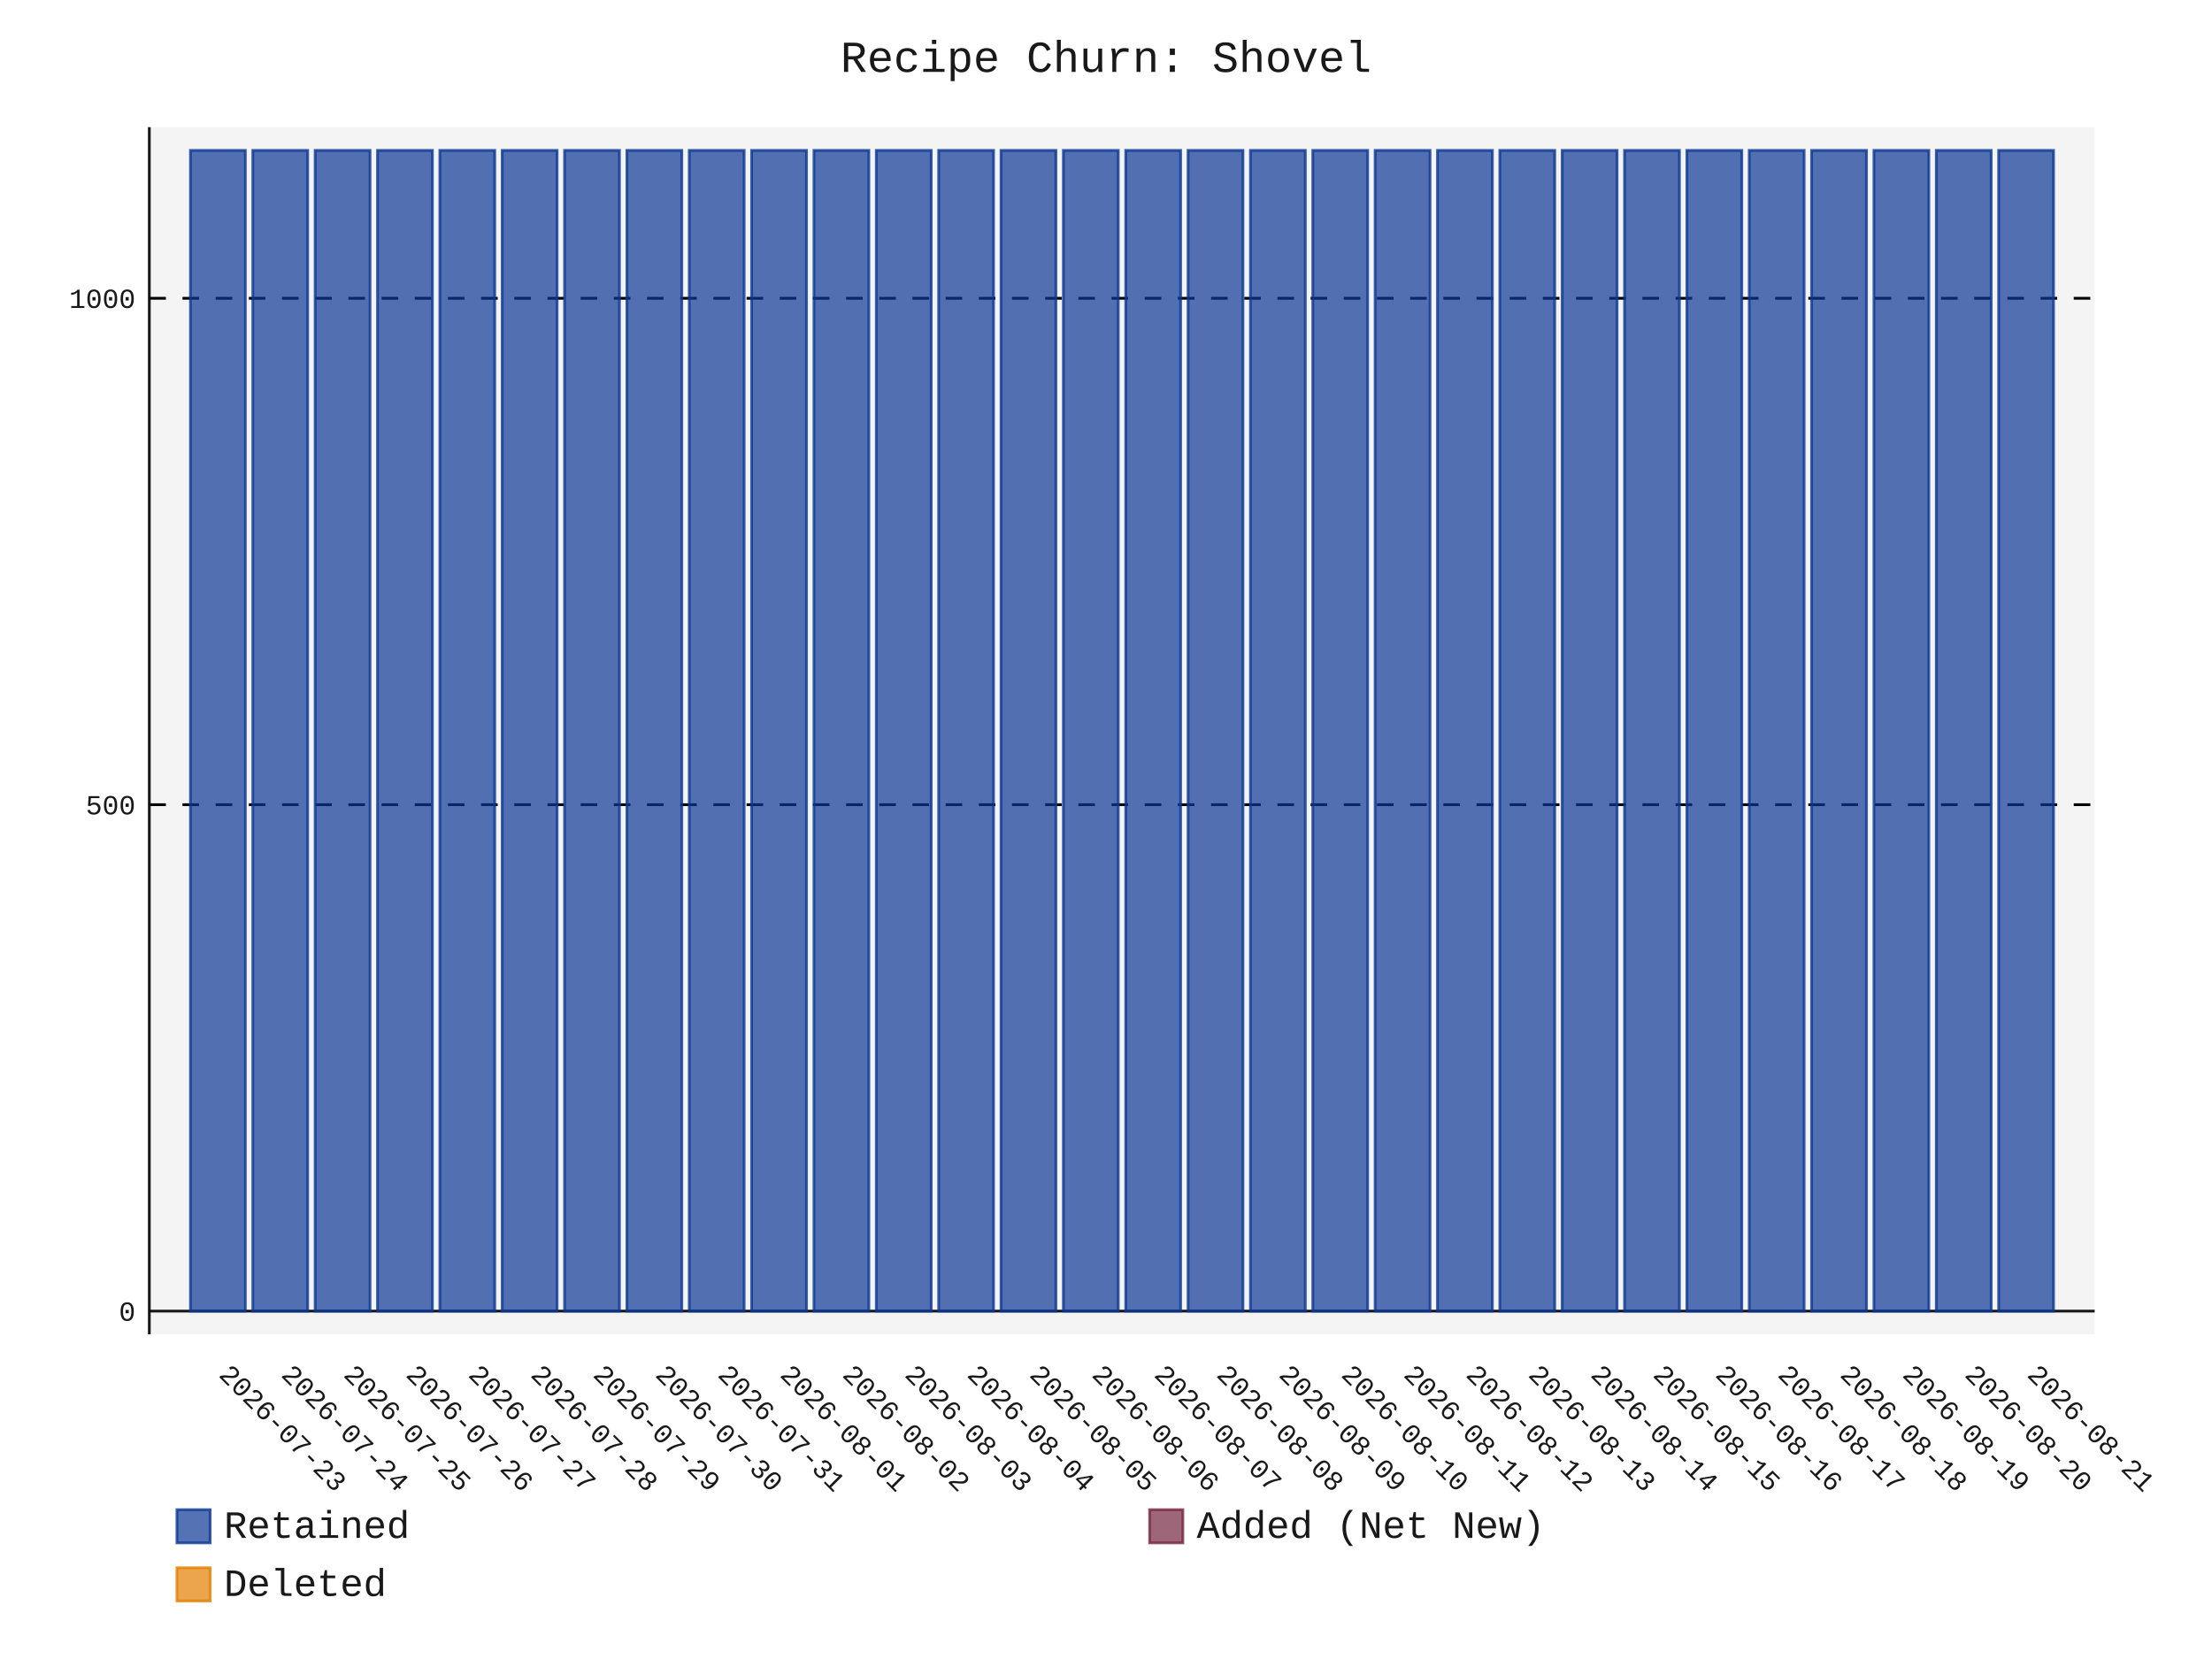
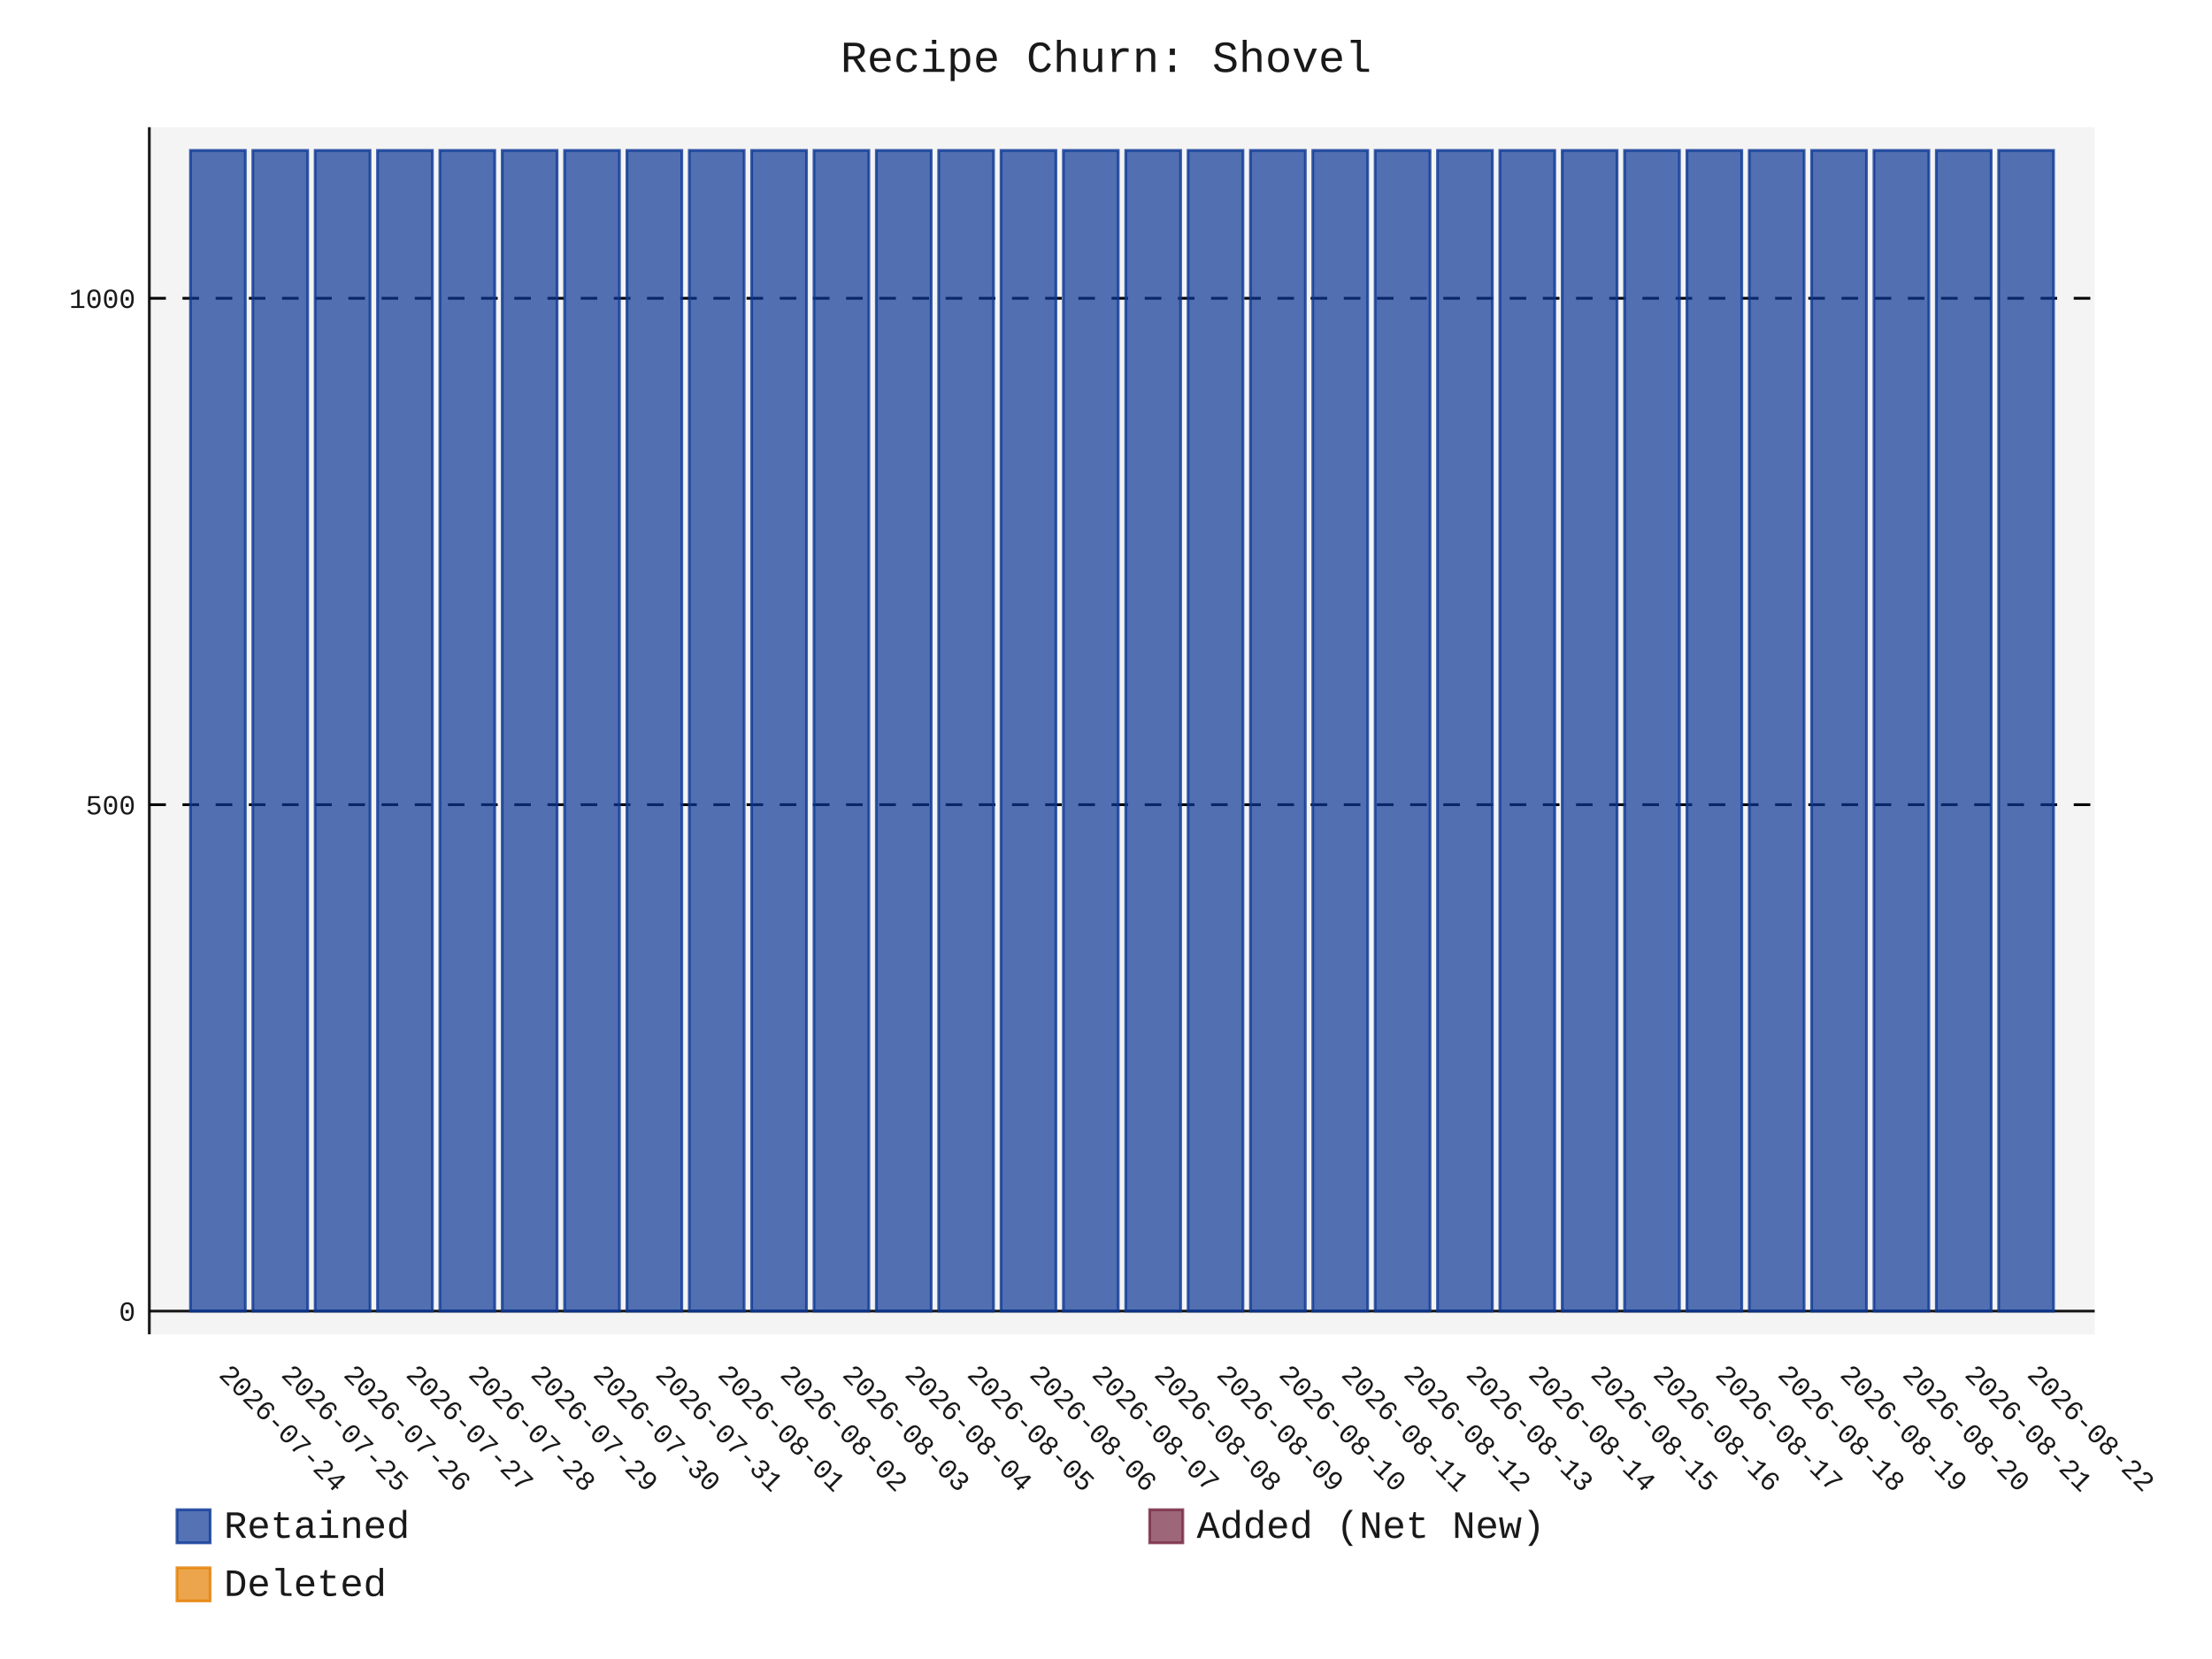
- <svg xmlns="http://www.w3.org/2000/svg" id="chart-62dec193-43f1-4284-b7d3-288ebd425826" class="pygal-chart" viewBox="0 0 800 600">
+ <svg xmlns="http://www.w3.org/2000/svg" id="chart-d30d754c-0b62-4b72-a545-971aa3557a41" class="pygal-chart" viewBox="0 0 800 600">
  <defs>
-     <style type="text/css">#chart-62dec193-43f1-4284-b7d3-288ebd425826{-webkit-user-select:none;-webkit-font-smoothing:antialiased;font-family:Consolas,"Liberation Mono",Menlo,Courier,monospace}#chart-62dec193-43f1-4284-b7d3-288ebd425826 .title{font-family:Consolas,"Liberation Mono",Menlo,Courier,monospace;font-size:16px}#chart-62dec193-43f1-4284-b7d3-288ebd425826 .legends .legend text{font-family:Consolas,"Liberation Mono",Menlo,Courier,monospace;font-size:14px}#chart-62dec193-43f1-4284-b7d3-288ebd425826 .axis text{font-family:Consolas,"Liberation Mono",Menlo,Courier,monospace;font-size:10px}#chart-62dec193-43f1-4284-b7d3-288ebd425826 .axis text.major{font-family:Consolas,"Liberation Mono",Menlo,Courier,monospace;font-size:10px}#chart-62dec193-43f1-4284-b7d3-288ebd425826 .text-overlay text.value{font-family:Consolas,"Liberation Mono",Menlo,Courier,monospace;font-size:16px}#chart-62dec193-43f1-4284-b7d3-288ebd425826 .text-overlay text.label{font-family:Consolas,"Liberation Mono",Menlo,Courier,monospace;font-size:10px}#chart-62dec193-43f1-4284-b7d3-288ebd425826 .tooltip{font-family:Consolas,"Liberation Mono",Menlo,Courier,monospace;font-size:14px}#chart-62dec193-43f1-4284-b7d3-288ebd425826 text.no_data{font-family:Consolas,"Liberation Mono",Menlo,Courier,monospace;font-size:64px}
- #chart-62dec193-43f1-4284-b7d3-288ebd425826{background-color:transparent}#chart-62dec193-43f1-4284-b7d3-288ebd425826 path,#chart-62dec193-43f1-4284-b7d3-288ebd425826 line,#chart-62dec193-43f1-4284-b7d3-288ebd425826 rect,#chart-62dec193-43f1-4284-b7d3-288ebd425826 circle{-webkit-transition:150ms;-moz-transition:150ms;transition:150ms}#chart-62dec193-43f1-4284-b7d3-288ebd425826 .graph &gt; .background{fill:transparent}#chart-62dec193-43f1-4284-b7d3-288ebd425826 .plot &gt; .background{fill:rgba(240,240,240,0.7)}#chart-62dec193-43f1-4284-b7d3-288ebd425826 .graph{fill:rgba(0,0,0,0.9)}#chart-62dec193-43f1-4284-b7d3-288ebd425826 text.no_data{fill:rgba(0,0,0,0.9)}#chart-62dec193-43f1-4284-b7d3-288ebd425826 .title{fill:rgba(0,0,0,0.9)}#chart-62dec193-43f1-4284-b7d3-288ebd425826 .legends .legend text{fill:rgba(0,0,0,0.9)}#chart-62dec193-43f1-4284-b7d3-288ebd425826 .legends .legend:hover text{fill:rgba(0,0,0,0.9)}#chart-62dec193-43f1-4284-b7d3-288ebd425826 .axis .line{stroke:rgba(0,0,0,0.9)}#chart-62dec193-43f1-4284-b7d3-288ebd425826 .axis .guide.line{stroke:rgba(0,0,0,0.5)}#chart-62dec193-43f1-4284-b7d3-288ebd425826 .axis .major.line{stroke:rgba(0,0,0,0.9)}#chart-62dec193-43f1-4284-b7d3-288ebd425826 .axis text.major{fill:rgba(0,0,0,0.9)}#chart-62dec193-43f1-4284-b7d3-288ebd425826 .axis.y .guides:hover .guide.line,#chart-62dec193-43f1-4284-b7d3-288ebd425826 .line-graph .axis.x .guides:hover .guide.line,#chart-62dec193-43f1-4284-b7d3-288ebd425826 .stackedline-graph .axis.x .guides:hover .guide.line,#chart-62dec193-43f1-4284-b7d3-288ebd425826 .xy-graph .axis.x .guides:hover .guide.line{stroke:rgba(0,0,0,0.9)}#chart-62dec193-43f1-4284-b7d3-288ebd425826 .axis .guides:hover text{fill:rgba(0,0,0,0.9)}#chart-62dec193-43f1-4284-b7d3-288ebd425826 .reactive{fill-opacity:.7;stroke-opacity:.8;stroke-width:1}#chart-62dec193-43f1-4284-b7d3-288ebd425826 .ci{stroke:rgba(0,0,0,0.9)}#chart-62dec193-43f1-4284-b7d3-288ebd425826 .reactive.active,#chart-62dec193-43f1-4284-b7d3-288ebd425826 .active .reactive{fill-opacity:.8;stroke-opacity:.9;stroke-width:4}#chart-62dec193-43f1-4284-b7d3-288ebd425826 .ci .reactive.active{stroke-width:1.5}#chart-62dec193-43f1-4284-b7d3-288ebd425826 .series text{fill:rgba(0,0,0,0.9)}#chart-62dec193-43f1-4284-b7d3-288ebd425826 .tooltip rect{fill:rgba(240,240,240,0.7);stroke:rgba(0,0,0,0.9);-webkit-transition:opacity 150ms;-moz-transition:opacity 150ms;transition:opacity 150ms}#chart-62dec193-43f1-4284-b7d3-288ebd425826 .tooltip .label{fill:rgba(0,0,0,0.9)}#chart-62dec193-43f1-4284-b7d3-288ebd425826 .tooltip .label{fill:rgba(0,0,0,0.9)}#chart-62dec193-43f1-4284-b7d3-288ebd425826 .tooltip .legend{font-size:.8em;fill:rgba(0,0,0,0.5)}#chart-62dec193-43f1-4284-b7d3-288ebd425826 .tooltip .x_label{font-size:.6em;fill:rgba(0,0,0,0.9)}#chart-62dec193-43f1-4284-b7d3-288ebd425826 .tooltip .xlink{font-size:.5em;text-decoration:underline}#chart-62dec193-43f1-4284-b7d3-288ebd425826 .tooltip .value{font-size:1.5em}#chart-62dec193-43f1-4284-b7d3-288ebd425826 .bound{font-size:.5em}#chart-62dec193-43f1-4284-b7d3-288ebd425826 .max-value{font-size:.75em;fill:rgba(0,0,0,0.5)}#chart-62dec193-43f1-4284-b7d3-288ebd425826 .map-element{fill:rgba(240,240,240,0.7);stroke:rgba(0,0,0,0.5) !important}#chart-62dec193-43f1-4284-b7d3-288ebd425826 .map-element .reactive{fill-opacity:inherit;stroke-opacity:inherit}#chart-62dec193-43f1-4284-b7d3-288ebd425826 .color-0,#chart-62dec193-43f1-4284-b7d3-288ebd425826 .color-0 a:visited{stroke:rgb(12,55,149);fill:rgb(12,55,149)}#chart-62dec193-43f1-4284-b7d3-288ebd425826 .color-1,#chart-62dec193-43f1-4284-b7d3-288ebd425826 .color-1 a:visited{stroke:rgb(117,38,65);fill:rgb(117,38,65)}#chart-62dec193-43f1-4284-b7d3-288ebd425826 .color-2,#chart-62dec193-43f1-4284-b7d3-288ebd425826 .color-2 a:visited{stroke:rgb(228,127,0);fill:rgb(228,127,0)}#chart-62dec193-43f1-4284-b7d3-288ebd425826 .text-overlay .color-0 text{fill:black}#chart-62dec193-43f1-4284-b7d3-288ebd425826 .text-overlay .color-1 text{fill:black}#chart-62dec193-43f1-4284-b7d3-288ebd425826 .text-overlay .color-2 text{fill:black}
- #chart-62dec193-43f1-4284-b7d3-288ebd425826 text.no_data{text-anchor:middle}#chart-62dec193-43f1-4284-b7d3-288ebd425826 .guide.line{fill:none}#chart-62dec193-43f1-4284-b7d3-288ebd425826 .centered{text-anchor:middle}#chart-62dec193-43f1-4284-b7d3-288ebd425826 .title{text-anchor:middle}#chart-62dec193-43f1-4284-b7d3-288ebd425826 .legends .legend text{fill-opacity:1}#chart-62dec193-43f1-4284-b7d3-288ebd425826 .axis.x text{text-anchor:middle}#chart-62dec193-43f1-4284-b7d3-288ebd425826 .axis.x:not(.web) text[transform]{text-anchor:start}#chart-62dec193-43f1-4284-b7d3-288ebd425826 .axis.x:not(.web) text[transform].backwards{text-anchor:end}#chart-62dec193-43f1-4284-b7d3-288ebd425826 .axis.y text{text-anchor:end}#chart-62dec193-43f1-4284-b7d3-288ebd425826 .axis.y text[transform].backwards{text-anchor:start}#chart-62dec193-43f1-4284-b7d3-288ebd425826 .axis.y2 text{text-anchor:start}#chart-62dec193-43f1-4284-b7d3-288ebd425826 .axis.y2 text[transform].backwards{text-anchor:end}#chart-62dec193-43f1-4284-b7d3-288ebd425826 .axis .guide.line{stroke-dasharray:4,4;stroke:black}#chart-62dec193-43f1-4284-b7d3-288ebd425826 .axis .major.guide.line{stroke-dasharray:6,6;stroke:black}#chart-62dec193-43f1-4284-b7d3-288ebd425826 .horizontal .axis.y .guide.line,#chart-62dec193-43f1-4284-b7d3-288ebd425826 .horizontal .axis.y2 .guide.line,#chart-62dec193-43f1-4284-b7d3-288ebd425826 .vertical .axis.x .guide.line{opacity:0}#chart-62dec193-43f1-4284-b7d3-288ebd425826 .horizontal .axis.always_show .guide.line,#chart-62dec193-43f1-4284-b7d3-288ebd425826 .vertical .axis.always_show .guide.line{opacity:1 !important}#chart-62dec193-43f1-4284-b7d3-288ebd425826 .axis.y .guides:hover .guide.line,#chart-62dec193-43f1-4284-b7d3-288ebd425826 .axis.y2 .guides:hover .guide.line,#chart-62dec193-43f1-4284-b7d3-288ebd425826 .axis.x .guides:hover .guide.line{opacity:1}#chart-62dec193-43f1-4284-b7d3-288ebd425826 .axis .guides:hover text{opacity:1}#chart-62dec193-43f1-4284-b7d3-288ebd425826 .nofill{fill:none}#chart-62dec193-43f1-4284-b7d3-288ebd425826 .subtle-fill{fill-opacity:.2}#chart-62dec193-43f1-4284-b7d3-288ebd425826 .dot{stroke-width:1px;fill-opacity:1;stroke-opacity:1}#chart-62dec193-43f1-4284-b7d3-288ebd425826 .dot.active{stroke-width:5px}#chart-62dec193-43f1-4284-b7d3-288ebd425826 .dot.negative{fill:transparent}#chart-62dec193-43f1-4284-b7d3-288ebd425826 text,#chart-62dec193-43f1-4284-b7d3-288ebd425826 tspan{stroke:none !important}#chart-62dec193-43f1-4284-b7d3-288ebd425826 .series text.active{opacity:1}#chart-62dec193-43f1-4284-b7d3-288ebd425826 .tooltip rect{fill-opacity:.95;stroke-width:.5}#chart-62dec193-43f1-4284-b7d3-288ebd425826 .tooltip text{fill-opacity:1}#chart-62dec193-43f1-4284-b7d3-288ebd425826 .showable{visibility:hidden}#chart-62dec193-43f1-4284-b7d3-288ebd425826 .showable.shown{visibility:visible}#chart-62dec193-43f1-4284-b7d3-288ebd425826 .gauge-background{fill:rgba(229,229,229,1);stroke:none}#chart-62dec193-43f1-4284-b7d3-288ebd425826 .bg-lines{stroke:transparent;stroke-width:2px}</style>
+     <style type="text/css">#chart-d30d754c-0b62-4b72-a545-971aa3557a41{-webkit-user-select:none;-webkit-font-smoothing:antialiased;font-family:Consolas,"Liberation Mono",Menlo,Courier,monospace}#chart-d30d754c-0b62-4b72-a545-971aa3557a41 .title{font-family:Consolas,"Liberation Mono",Menlo,Courier,monospace;font-size:16px}#chart-d30d754c-0b62-4b72-a545-971aa3557a41 .legends .legend text{font-family:Consolas,"Liberation Mono",Menlo,Courier,monospace;font-size:14px}#chart-d30d754c-0b62-4b72-a545-971aa3557a41 .axis text{font-family:Consolas,"Liberation Mono",Menlo,Courier,monospace;font-size:10px}#chart-d30d754c-0b62-4b72-a545-971aa3557a41 .axis text.major{font-family:Consolas,"Liberation Mono",Menlo,Courier,monospace;font-size:10px}#chart-d30d754c-0b62-4b72-a545-971aa3557a41 .text-overlay text.value{font-family:Consolas,"Liberation Mono",Menlo,Courier,monospace;font-size:16px}#chart-d30d754c-0b62-4b72-a545-971aa3557a41 .text-overlay text.label{font-family:Consolas,"Liberation Mono",Menlo,Courier,monospace;font-size:10px}#chart-d30d754c-0b62-4b72-a545-971aa3557a41 .tooltip{font-family:Consolas,"Liberation Mono",Menlo,Courier,monospace;font-size:14px}#chart-d30d754c-0b62-4b72-a545-971aa3557a41 text.no_data{font-family:Consolas,"Liberation Mono",Menlo,Courier,monospace;font-size:64px}
+ #chart-d30d754c-0b62-4b72-a545-971aa3557a41{background-color:transparent}#chart-d30d754c-0b62-4b72-a545-971aa3557a41 path,#chart-d30d754c-0b62-4b72-a545-971aa3557a41 line,#chart-d30d754c-0b62-4b72-a545-971aa3557a41 rect,#chart-d30d754c-0b62-4b72-a545-971aa3557a41 circle{-webkit-transition:150ms;-moz-transition:150ms;transition:150ms}#chart-d30d754c-0b62-4b72-a545-971aa3557a41 .graph &gt; .background{fill:transparent}#chart-d30d754c-0b62-4b72-a545-971aa3557a41 .plot &gt; .background{fill:rgba(240,240,240,0.7)}#chart-d30d754c-0b62-4b72-a545-971aa3557a41 .graph{fill:rgba(0,0,0,0.9)}#chart-d30d754c-0b62-4b72-a545-971aa3557a41 text.no_data{fill:rgba(0,0,0,0.9)}#chart-d30d754c-0b62-4b72-a545-971aa3557a41 .title{fill:rgba(0,0,0,0.9)}#chart-d30d754c-0b62-4b72-a545-971aa3557a41 .legends .legend text{fill:rgba(0,0,0,0.9)}#chart-d30d754c-0b62-4b72-a545-971aa3557a41 .legends .legend:hover text{fill:rgba(0,0,0,0.9)}#chart-d30d754c-0b62-4b72-a545-971aa3557a41 .axis .line{stroke:rgba(0,0,0,0.9)}#chart-d30d754c-0b62-4b72-a545-971aa3557a41 .axis .guide.line{stroke:rgba(0,0,0,0.5)}#chart-d30d754c-0b62-4b72-a545-971aa3557a41 .axis .major.line{stroke:rgba(0,0,0,0.9)}#chart-d30d754c-0b62-4b72-a545-971aa3557a41 .axis text.major{fill:rgba(0,0,0,0.9)}#chart-d30d754c-0b62-4b72-a545-971aa3557a41 .axis.y .guides:hover .guide.line,#chart-d30d754c-0b62-4b72-a545-971aa3557a41 .line-graph .axis.x .guides:hover .guide.line,#chart-d30d754c-0b62-4b72-a545-971aa3557a41 .stackedline-graph .axis.x .guides:hover .guide.line,#chart-d30d754c-0b62-4b72-a545-971aa3557a41 .xy-graph .axis.x .guides:hover .guide.line{stroke:rgba(0,0,0,0.9)}#chart-d30d754c-0b62-4b72-a545-971aa3557a41 .axis .guides:hover text{fill:rgba(0,0,0,0.9)}#chart-d30d754c-0b62-4b72-a545-971aa3557a41 .reactive{fill-opacity:.7;stroke-opacity:.8;stroke-width:1}#chart-d30d754c-0b62-4b72-a545-971aa3557a41 .ci{stroke:rgba(0,0,0,0.9)}#chart-d30d754c-0b62-4b72-a545-971aa3557a41 .reactive.active,#chart-d30d754c-0b62-4b72-a545-971aa3557a41 .active .reactive{fill-opacity:.8;stroke-opacity:.9;stroke-width:4}#chart-d30d754c-0b62-4b72-a545-971aa3557a41 .ci .reactive.active{stroke-width:1.5}#chart-d30d754c-0b62-4b72-a545-971aa3557a41 .series text{fill:rgba(0,0,0,0.9)}#chart-d30d754c-0b62-4b72-a545-971aa3557a41 .tooltip rect{fill:rgba(240,240,240,0.7);stroke:rgba(0,0,0,0.9);-webkit-transition:opacity 150ms;-moz-transition:opacity 150ms;transition:opacity 150ms}#chart-d30d754c-0b62-4b72-a545-971aa3557a41 .tooltip .label{fill:rgba(0,0,0,0.9)}#chart-d30d754c-0b62-4b72-a545-971aa3557a41 .tooltip .label{fill:rgba(0,0,0,0.9)}#chart-d30d754c-0b62-4b72-a545-971aa3557a41 .tooltip .legend{font-size:.8em;fill:rgba(0,0,0,0.5)}#chart-d30d754c-0b62-4b72-a545-971aa3557a41 .tooltip .x_label{font-size:.6em;fill:rgba(0,0,0,0.9)}#chart-d30d754c-0b62-4b72-a545-971aa3557a41 .tooltip .xlink{font-size:.5em;text-decoration:underline}#chart-d30d754c-0b62-4b72-a545-971aa3557a41 .tooltip .value{font-size:1.5em}#chart-d30d754c-0b62-4b72-a545-971aa3557a41 .bound{font-size:.5em}#chart-d30d754c-0b62-4b72-a545-971aa3557a41 .max-value{font-size:.75em;fill:rgba(0,0,0,0.5)}#chart-d30d754c-0b62-4b72-a545-971aa3557a41 .map-element{fill:rgba(240,240,240,0.7);stroke:rgba(0,0,0,0.5) !important}#chart-d30d754c-0b62-4b72-a545-971aa3557a41 .map-element .reactive{fill-opacity:inherit;stroke-opacity:inherit}#chart-d30d754c-0b62-4b72-a545-971aa3557a41 .color-0,#chart-d30d754c-0b62-4b72-a545-971aa3557a41 .color-0 a:visited{stroke:rgb(12,55,149);fill:rgb(12,55,149)}#chart-d30d754c-0b62-4b72-a545-971aa3557a41 .color-1,#chart-d30d754c-0b62-4b72-a545-971aa3557a41 .color-1 a:visited{stroke:rgb(117,38,65);fill:rgb(117,38,65)}#chart-d30d754c-0b62-4b72-a545-971aa3557a41 .color-2,#chart-d30d754c-0b62-4b72-a545-971aa3557a41 .color-2 a:visited{stroke:rgb(228,127,0);fill:rgb(228,127,0)}#chart-d30d754c-0b62-4b72-a545-971aa3557a41 .text-overlay .color-0 text{fill:black}#chart-d30d754c-0b62-4b72-a545-971aa3557a41 .text-overlay .color-1 text{fill:black}#chart-d30d754c-0b62-4b72-a545-971aa3557a41 .text-overlay .color-2 text{fill:black}
+ #chart-d30d754c-0b62-4b72-a545-971aa3557a41 text.no_data{text-anchor:middle}#chart-d30d754c-0b62-4b72-a545-971aa3557a41 .guide.line{fill:none}#chart-d30d754c-0b62-4b72-a545-971aa3557a41 .centered{text-anchor:middle}#chart-d30d754c-0b62-4b72-a545-971aa3557a41 .title{text-anchor:middle}#chart-d30d754c-0b62-4b72-a545-971aa3557a41 .legends .legend text{fill-opacity:1}#chart-d30d754c-0b62-4b72-a545-971aa3557a41 .axis.x text{text-anchor:middle}#chart-d30d754c-0b62-4b72-a545-971aa3557a41 .axis.x:not(.web) text[transform]{text-anchor:start}#chart-d30d754c-0b62-4b72-a545-971aa3557a41 .axis.x:not(.web) text[transform].backwards{text-anchor:end}#chart-d30d754c-0b62-4b72-a545-971aa3557a41 .axis.y text{text-anchor:end}#chart-d30d754c-0b62-4b72-a545-971aa3557a41 .axis.y text[transform].backwards{text-anchor:start}#chart-d30d754c-0b62-4b72-a545-971aa3557a41 .axis.y2 text{text-anchor:start}#chart-d30d754c-0b62-4b72-a545-971aa3557a41 .axis.y2 text[transform].backwards{text-anchor:end}#chart-d30d754c-0b62-4b72-a545-971aa3557a41 .axis .guide.line{stroke-dasharray:4,4;stroke:black}#chart-d30d754c-0b62-4b72-a545-971aa3557a41 .axis .major.guide.line{stroke-dasharray:6,6;stroke:black}#chart-d30d754c-0b62-4b72-a545-971aa3557a41 .horizontal .axis.y .guide.line,#chart-d30d754c-0b62-4b72-a545-971aa3557a41 .horizontal .axis.y2 .guide.line,#chart-d30d754c-0b62-4b72-a545-971aa3557a41 .vertical .axis.x .guide.line{opacity:0}#chart-d30d754c-0b62-4b72-a545-971aa3557a41 .horizontal .axis.always_show .guide.line,#chart-d30d754c-0b62-4b72-a545-971aa3557a41 .vertical .axis.always_show .guide.line{opacity:1 !important}#chart-d30d754c-0b62-4b72-a545-971aa3557a41 .axis.y .guides:hover .guide.line,#chart-d30d754c-0b62-4b72-a545-971aa3557a41 .axis.y2 .guides:hover .guide.line,#chart-d30d754c-0b62-4b72-a545-971aa3557a41 .axis.x .guides:hover .guide.line{opacity:1}#chart-d30d754c-0b62-4b72-a545-971aa3557a41 .axis .guides:hover text{opacity:1}#chart-d30d754c-0b62-4b72-a545-971aa3557a41 .nofill{fill:none}#chart-d30d754c-0b62-4b72-a545-971aa3557a41 .subtle-fill{fill-opacity:.2}#chart-d30d754c-0b62-4b72-a545-971aa3557a41 .dot{stroke-width:1px;fill-opacity:1;stroke-opacity:1}#chart-d30d754c-0b62-4b72-a545-971aa3557a41 .dot.active{stroke-width:5px}#chart-d30d754c-0b62-4b72-a545-971aa3557a41 .dot.negative{fill:transparent}#chart-d30d754c-0b62-4b72-a545-971aa3557a41 text,#chart-d30d754c-0b62-4b72-a545-971aa3557a41 tspan{stroke:none !important}#chart-d30d754c-0b62-4b72-a545-971aa3557a41 .series text.active{opacity:1}#chart-d30d754c-0b62-4b72-a545-971aa3557a41 .tooltip rect{fill-opacity:.95;stroke-width:.5}#chart-d30d754c-0b62-4b72-a545-971aa3557a41 .tooltip text{fill-opacity:1}#chart-d30d754c-0b62-4b72-a545-971aa3557a41 .showable{visibility:hidden}#chart-d30d754c-0b62-4b72-a545-971aa3557a41 .showable.shown{visibility:visible}#chart-d30d754c-0b62-4b72-a545-971aa3557a41 .gauge-background{fill:rgba(229,229,229,1);stroke:none}#chart-d30d754c-0b62-4b72-a545-971aa3557a41 .bg-lines{stroke:transparent;stroke-width:2px}</style>
  </defs>
  <g class="graph stackedbar-graph vertical">
    <rect x="0" y="0" width="800" height="600" class="background" />
    <g transform="translate(54, 46)" class="plot">
      <rect x="0" y="0" width="703.574" height="436.574" class="background" />
      <g class="axis y always_show">
        <g class="guides">
          <path d="M0 428.178 h703.574" class="axis major line" />
          <text x="-5" y="431.678" class="major">0</text>
        </g>
        <g class="guides">
          <path d="M0 245.027 h703.574" class="major guide line" />
          <text x="-5" y="248.527" class="major">500</text>
        </g>
        <g class="guides">
          <path d="M0 61.876 h703.574" class="major guide line" />
          <text x="-5" y="65.376" class="major">1000</text>
        </g>
      </g>
      <g class="axis x">
        <path d="M0 0 v436.574" class="line" />
        <g class="guides">
          <path d="M24.805 0 v436.574" class="guide line" />
-           <text x="24.805" y="451.574" class="" transform="rotate(45 24.80548 451.5736)">2026-07-23</text>
+           <text x="24.805" y="451.574" class="" transform="rotate(45 24.80548 451.5736)">2026-07-24</text>
        </g>
        <g class="guides">
          <path d="M47.356 0 v436.574" class="guide line" />
-           <text x="47.356" y="451.574" class="" transform="rotate(45 47.35592 451.5736)">2026-07-24</text>
+           <text x="47.356" y="451.574" class="" transform="rotate(45 47.35592 451.5736)">2026-07-25</text>
        </g>
        <g class="guides">
          <path d="M69.906 0 v436.574" class="guide line" />
-           <text x="69.906" y="451.574" class="" transform="rotate(45 69.90635 451.5736)">2026-07-25</text>
+           <text x="69.906" y="451.574" class="" transform="rotate(45 69.90635 451.5736)">2026-07-26</text>
        </g>
        <g class="guides">
          <path d="M92.457 0 v436.574" class="guide line" />
-           <text x="92.457" y="451.574" class="" transform="rotate(45 92.45679 451.5736)">2026-07-26</text>
+           <text x="92.457" y="451.574" class="" transform="rotate(45 92.45679 451.5736)">2026-07-27</text>
        </g>
        <g class="guides">
          <path d="M115.007 0 v436.574" class="guide line" />
-           <text x="115.007" y="451.574" class="" transform="rotate(45 115.0072 451.5736)">2026-07-27</text>
+           <text x="115.007" y="451.574" class="" transform="rotate(45 115.0072 451.5736)">2026-07-28</text>
        </g>
        <g class="guides">
          <path d="M137.558 0 v436.574" class="guide line" />
-           <text x="137.558" y="451.574" class="" transform="rotate(45 137.5577 451.5736)">2026-07-28</text>
+           <text x="137.558" y="451.574" class="" transform="rotate(45 137.5577 451.5736)">2026-07-29</text>
        </g>
        <g class="guides">
          <path d="M160.108 0 v436.574" class="guide line" />
-           <text x="160.108" y="451.574" class="" transform="rotate(45 160.1081 451.5736)">2026-07-29</text>
+           <text x="160.108" y="451.574" class="" transform="rotate(45 160.1081 451.5736)">2026-07-30</text>
        </g>
        <g class="guides">
          <path d="M182.659 0 v436.574" class="guide line" />
-           <text x="182.659" y="451.574" class="" transform="rotate(45 182.6585 451.5736)">2026-07-30</text>
+           <text x="182.659" y="451.574" class="" transform="rotate(45 182.6585 451.5736)">2026-07-31</text>
        </g>
        <g class="guides">
          <path d="M205.209 0 v436.574" class="guide line" />
-           <text x="205.209" y="451.574" class="" transform="rotate(45 205.209 451.5736)">2026-07-31</text>
+           <text x="205.209" y="451.574" class="" transform="rotate(45 205.209 451.5736)">2026-08-01</text>
        </g>
        <g class="guides">
          <path d="M227.759 0 v436.574" class="guide line" />
-           <text x="227.759" y="451.574" class="" transform="rotate(45 227.7594 451.5736)">2026-08-01</text>
+           <text x="227.759" y="451.574" class="" transform="rotate(45 227.7594 451.5736)">2026-08-02</text>
        </g>
        <g class="guides">
          <path d="M250.31 0 v436.574" class="guide line" />
-           <text x="250.31" y="451.574" class="" transform="rotate(45 250.3098 451.5736)">2026-08-02</text>
+           <text x="250.31" y="451.574" class="" transform="rotate(45 250.3098 451.5736)">2026-08-03</text>
        </g>
        <g class="guides">
          <path d="M272.86 0 v436.574" class="guide line" />
-           <text x="272.86" y="451.574" class="" transform="rotate(45 272.8603 451.5736)">2026-08-03</text>
+           <text x="272.86" y="451.574" class="" transform="rotate(45 272.8603 451.5736)">2026-08-04</text>
        </g>
        <g class="guides">
          <path d="M295.411 0 v436.574" class="guide line" />
-           <text x="295.411" y="451.574" class="" transform="rotate(45 295.4107 451.5736)">2026-08-04</text>
+           <text x="295.411" y="451.574" class="" transform="rotate(45 295.4107 451.5736)">2026-08-05</text>
        </g>
        <g class="guides">
          <path d="M317.961 0 v436.574" class="guide line" />
-           <text x="317.961" y="451.574" class="" transform="rotate(45 317.9611 451.5736)">2026-08-05</text>
+           <text x="317.961" y="451.574" class="" transform="rotate(45 317.9611 451.5736)">2026-08-06</text>
        </g>
        <g class="guides">
          <path d="M340.512 0 v436.574" class="guide line" />
-           <text x="340.512" y="451.574" class="" transform="rotate(45 340.5116 451.5736)">2026-08-06</text>
+           <text x="340.512" y="451.574" class="" transform="rotate(45 340.5116 451.5736)">2026-08-07</text>
        </g>
        <g class="guides">
          <path d="M363.062 0 v436.574" class="guide line" />
-           <text x="363.062" y="451.574" class="" transform="rotate(45 363.062 451.5736)">2026-08-07</text>
+           <text x="363.062" y="451.574" class="" transform="rotate(45 363.062 451.5736)">2026-08-08</text>
        </g>
        <g class="guides">
          <path d="M385.612 0 v436.574" class="guide line" />
-           <text x="385.612" y="451.574" class="" transform="rotate(45 385.6125 451.5736)">2026-08-08</text>
+           <text x="385.612" y="451.574" class="" transform="rotate(45 385.6125 451.5736)">2026-08-09</text>
        </g>
        <g class="guides">
          <path d="M408.163 0 v436.574" class="guide line" />
-           <text x="408.163" y="451.574" class="" transform="rotate(45 408.1629 451.5736)">2026-08-09</text>
+           <text x="408.163" y="451.574" class="" transform="rotate(45 408.1629 451.5736)">2026-08-10</text>
        </g>
        <g class="guides">
          <path d="M430.713 0 v436.574" class="guide line" />
-           <text x="430.713" y="451.574" class="" transform="rotate(45 430.7133 451.5736)">2026-08-10</text>
+           <text x="430.713" y="451.574" class="" transform="rotate(45 430.7133 451.5736)">2026-08-11</text>
        </g>
        <g class="guides">
          <path d="M453.264 0 v436.574" class="guide line" />
-           <text x="453.264" y="451.574" class="" transform="rotate(45 453.2638 451.5736)">2026-08-11</text>
+           <text x="453.264" y="451.574" class="" transform="rotate(45 453.2638 451.5736)">2026-08-12</text>
        </g>
        <g class="guides">
          <path d="M475.814 0 v436.574" class="guide line" />
-           <text x="475.814" y="451.574" class="" transform="rotate(45 475.8142 451.5736)">2026-08-12</text>
+           <text x="475.814" y="451.574" class="" transform="rotate(45 475.8142 451.5736)">2026-08-13</text>
        </g>
        <g class="guides">
          <path d="M498.365 0 v436.574" class="guide line" />
-           <text x="498.365" y="451.574" class="" transform="rotate(45 498.3646 451.5736)">2026-08-13</text>
+           <text x="498.365" y="451.574" class="" transform="rotate(45 498.3646 451.5736)">2026-08-14</text>
        </g>
        <g class="guides">
          <path d="M520.915 0 v436.574" class="guide line" />
-           <text x="520.915" y="451.574" class="" transform="rotate(45 520.9151 451.5736)">2026-08-14</text>
+           <text x="520.915" y="451.574" class="" transform="rotate(45 520.9151 451.5736)">2026-08-15</text>
        </g>
        <g class="guides">
          <path d="M543.466 0 v436.574" class="guide line" />
-           <text x="543.465" y="451.574" class="" transform="rotate(45 543.4655 451.5736)">2026-08-15</text>
+           <text x="543.465" y="451.574" class="" transform="rotate(45 543.4655 451.5736)">2026-08-16</text>
        </g>
        <g class="guides">
          <path d="M566.016 0 v436.574" class="guide line" />
-           <text x="566.016" y="451.574" class="" transform="rotate(45 566.0159 451.5736)">2026-08-16</text>
+           <text x="566.016" y="451.574" class="" transform="rotate(45 566.0159 451.5736)">2026-08-17</text>
        </g>
        <g class="guides">
          <path d="M588.566 0 v436.574" class="guide line" />
-           <text x="588.566" y="451.574" class="" transform="rotate(45 588.5664 451.5736)">2026-08-17</text>
+           <text x="588.566" y="451.574" class="" transform="rotate(45 588.5664 451.5736)">2026-08-18</text>
        </g>
        <g class="guides">
          <path d="M611.117 0 v436.574" class="guide line" />
-           <text x="611.117" y="451.574" class="" transform="rotate(45 611.1168 451.5736)">2026-08-18</text>
+           <text x="611.117" y="451.574" class="" transform="rotate(45 611.1168 451.5736)">2026-08-19</text>
        </g>
        <g class="guides">
          <path d="M633.667 0 v436.574" class="guide line" />
-           <text x="633.667" y="451.574" class="" transform="rotate(45 633.6672 451.5736)">2026-08-19</text>
+           <text x="633.667" y="451.574" class="" transform="rotate(45 633.6672 451.5736)">2026-08-20</text>
        </g>
        <g class="guides">
          <path d="M656.218 0 v436.574" class="guide line" />
-           <text x="656.218" y="451.574" class="" transform="rotate(45 656.2177 451.5736)">2026-08-20</text>
+           <text x="656.218" y="451.574" class="" transform="rotate(45 656.2177 451.5736)">2026-08-21</text>
        </g>
        <g class="guides">
          <path d="M678.768 0 v436.574" class="guide line" />
-           <text x="678.768" y="451.574" class="" transform="rotate(45 678.7681 451.5736)">2026-08-21</text>
+           <text x="678.768" y="451.574" class="" transform="rotate(45 678.7681 451.5736)">2026-08-22</text>
        </g>
      </g>
      <g class="series serie-0 color-0">
        <g class="bars">
          <g class="bar">
            <rect x="14.883" y="8.396" rx="0" ry="0" width="19.844" height="419.782" class="rect reactive tooltip-trigger" />
          </g>
          <g class="bar">
            <rect x="37.434" y="8.396" rx="0" ry="0" width="19.844" height="419.782" class="rect reactive tooltip-trigger" />
          </g>
          <g class="bar">
            <rect x="59.984" y="8.396" rx="0" ry="0" width="19.844" height="419.782" class="rect reactive tooltip-trigger" />
          </g>
          <g class="bar">
            <rect x="82.535" y="8.396" rx="0" ry="0" width="19.844" height="419.782" class="rect reactive tooltip-trigger" />
          </g>
          <g class="bar">
            <rect x="105.085" y="8.396" rx="0" ry="0" width="19.844" height="419.782" class="rect reactive tooltip-trigger" />
          </g>
          <g class="bar">
            <rect x="127.635" y="8.396" rx="0" ry="0" width="19.844" height="419.782" class="rect reactive tooltip-trigger" />
          </g>
          <g class="bar">
            <rect x="150.186" y="8.396" rx="0" ry="0" width="19.844" height="419.782" class="rect reactive tooltip-trigger" />
          </g>
          <g class="bar">
            <rect x="172.736" y="8.396" rx="0" ry="0" width="19.844" height="419.782" class="rect reactive tooltip-trigger" />
          </g>
          <g class="bar">
            <rect x="195.287" y="8.396" rx="0" ry="0" width="19.844" height="419.782" class="rect reactive tooltip-trigger" />
          </g>
          <g class="bar">
            <rect x="217.837" y="8.396" rx="0" ry="0" width="19.844" height="419.782" class="rect reactive tooltip-trigger" />
          </g>
          <g class="bar">
            <rect x="240.388" y="8.396" rx="0" ry="0" width="19.844" height="419.782" class="rect reactive tooltip-trigger" />
          </g>
          <g class="bar">
            <rect x="262.938" y="8.396" rx="0" ry="0" width="19.844" height="419.782" class="rect reactive tooltip-trigger" />
          </g>
          <g class="bar">
            <rect x="285.489" y="8.396" rx="0" ry="0" width="19.844" height="419.782" class="rect reactive tooltip-trigger" />
          </g>
          <g class="bar">
            <rect x="308.039" y="8.396" rx="0" ry="0" width="19.844" height="419.782" class="rect reactive tooltip-trigger" />
          </g>
          <g class="bar">
            <rect x="330.589" y="8.396" rx="0" ry="0" width="19.844" height="419.782" class="rect reactive tooltip-trigger" />
          </g>
          <g class="bar">
            <rect x="353.14" y="8.396" rx="0" ry="0" width="19.844" height="419.782" class="rect reactive tooltip-trigger" />
          </g>
          <g class="bar">
            <rect x="375.69" y="8.396" rx="0" ry="0" width="19.844" height="419.782" class="rect reactive tooltip-trigger" />
          </g>
          <g class="bar">
            <rect x="398.241" y="8.396" rx="0" ry="0" width="19.844" height="419.782" class="rect reactive tooltip-trigger" />
          </g>
          <g class="bar">
            <rect x="420.791" y="8.396" rx="0" ry="0" width="19.844" height="419.782" class="rect reactive tooltip-trigger" />
          </g>
          <g class="bar">
            <rect x="443.342" y="8.396" rx="0" ry="0" width="19.844" height="419.782" class="rect reactive tooltip-trigger" />
          </g>
          <g class="bar">
            <rect x="465.892" y="8.396" rx="0" ry="0" width="19.844" height="419.782" class="rect reactive tooltip-trigger" />
          </g>
          <g class="bar">
            <rect x="488.442" y="8.396" rx="0" ry="0" width="19.844" height="419.782" class="rect reactive tooltip-trigger" />
          </g>
          <g class="bar">
            <rect x="510.993" y="8.396" rx="0" ry="0" width="19.844" height="419.782" class="rect reactive tooltip-trigger" />
          </g>
          <g class="bar">
            <rect x="533.543" y="8.396" rx="0" ry="0" width="19.844" height="419.782" class="rect reactive tooltip-trigger" />
          </g>
          <g class="bar">
            <rect x="556.094" y="8.396" rx="0" ry="0" width="19.844" height="419.782" class="rect reactive tooltip-trigger" />
          </g>
          <g class="bar">
            <rect x="578.644" y="8.396" rx="0" ry="0" width="19.844" height="419.782" class="rect reactive tooltip-trigger" />
          </g>
          <g class="bar">
            <rect x="601.195" y="8.396" rx="0" ry="0" width="19.844" height="419.782" class="rect reactive tooltip-trigger" />
          </g>
          <g class="bar">
            <rect x="623.745" y="8.396" rx="0" ry="0" width="19.844" height="419.782" class="rect reactive tooltip-trigger" />
          </g>
          <g class="bar">
            <rect x="646.295" y="8.396" rx="0" ry="0" width="19.844" height="419.782" class="rect reactive tooltip-trigger" />
          </g>
          <g class="bar">
            <rect x="668.846" y="8.396" rx="0" ry="0" width="19.844" height="419.782" class="rect reactive tooltip-trigger" />
          </g>
        </g>
      </g>
      <g class="series serie-1 color-1">
        <g class="bars">
          <g class="bar">
            <rect x="14.883" y="8.396" rx="0" ry="0" width="19.844" height="0.0" class="rect reactive tooltip-trigger" />
          </g>
          <g class="bar">
            <rect x="37.434" y="8.396" rx="0" ry="0" width="19.844" height="0.0" class="rect reactive tooltip-trigger" />
          </g>
          <g class="bar">
            <rect x="59.984" y="8.396" rx="0" ry="0" width="19.844" height="0.0" class="rect reactive tooltip-trigger" />
          </g>
          <g class="bar">
            <rect x="82.535" y="8.396" rx="0" ry="0" width="19.844" height="0.0" class="rect reactive tooltip-trigger" />
          </g>
          <g class="bar">
            <rect x="105.085" y="8.396" rx="0" ry="0" width="19.844" height="0.0" class="rect reactive tooltip-trigger" />
          </g>
          <g class="bar">
            <rect x="127.635" y="8.396" rx="0" ry="0" width="19.844" height="0.0" class="rect reactive tooltip-trigger" />
          </g>
          <g class="bar">
            <rect x="150.186" y="8.396" rx="0" ry="0" width="19.844" height="0.0" class="rect reactive tooltip-trigger" />
          </g>
          <g class="bar">
            <rect x="172.736" y="8.396" rx="0" ry="0" width="19.844" height="0.0" class="rect reactive tooltip-trigger" />
          </g>
          <g class="bar">
            <rect x="195.287" y="8.396" rx="0" ry="0" width="19.844" height="0.0" class="rect reactive tooltip-trigger" />
          </g>
          <g class="bar">
            <rect x="217.837" y="8.396" rx="0" ry="0" width="19.844" height="0.0" class="rect reactive tooltip-trigger" />
          </g>
          <g class="bar">
            <rect x="240.388" y="8.396" rx="0" ry="0" width="19.844" height="0.0" class="rect reactive tooltip-trigger" />
          </g>
          <g class="bar">
            <rect x="262.938" y="8.396" rx="0" ry="0" width="19.844" height="0.0" class="rect reactive tooltip-trigger" />
          </g>
          <g class="bar">
            <rect x="285.489" y="8.396" rx="0" ry="0" width="19.844" height="0.0" class="rect reactive tooltip-trigger" />
          </g>
          <g class="bar">
            <rect x="308.039" y="8.396" rx="0" ry="0" width="19.844" height="0.0" class="rect reactive tooltip-trigger" />
          </g>
          <g class="bar">
            <rect x="330.589" y="8.396" rx="0" ry="0" width="19.844" height="0.0" class="rect reactive tooltip-trigger" />
          </g>
          <g class="bar">
            <rect x="353.14" y="8.396" rx="0" ry="0" width="19.844" height="0.0" class="rect reactive tooltip-trigger" />
          </g>
          <g class="bar">
            <rect x="375.69" y="8.396" rx="0" ry="0" width="19.844" height="0.0" class="rect reactive tooltip-trigger" />
          </g>
          <g class="bar">
            <rect x="398.241" y="8.396" rx="0" ry="0" width="19.844" height="0.0" class="rect reactive tooltip-trigger" />
          </g>
          <g class="bar">
            <rect x="420.791" y="8.396" rx="0" ry="0" width="19.844" height="0.0" class="rect reactive tooltip-trigger" />
          </g>
          <g class="bar">
            <rect x="443.342" y="8.396" rx="0" ry="0" width="19.844" height="0.0" class="rect reactive tooltip-trigger" />
          </g>
          <g class="bar">
            <rect x="465.892" y="8.396" rx="0" ry="0" width="19.844" height="0.0" class="rect reactive tooltip-trigger" />
          </g>
          <g class="bar">
            <rect x="488.442" y="8.396" rx="0" ry="0" width="19.844" height="0.0" class="rect reactive tooltip-trigger" />
          </g>
          <g class="bar">
            <rect x="510.993" y="8.396" rx="0" ry="0" width="19.844" height="0.0" class="rect reactive tooltip-trigger" />
          </g>
          <g class="bar">
            <rect x="533.543" y="8.396" rx="0" ry="0" width="19.844" height="0.0" class="rect reactive tooltip-trigger" />
          </g>
          <g class="bar">
            <rect x="556.094" y="8.396" rx="0" ry="0" width="19.844" height="0.0" class="rect reactive tooltip-trigger" />
          </g>
          <g class="bar">
            <rect x="578.644" y="8.396" rx="0" ry="0" width="19.844" height="0.0" class="rect reactive tooltip-trigger" />
          </g>
          <g class="bar">
            <rect x="601.195" y="8.396" rx="0" ry="0" width="19.844" height="0.0" class="rect reactive tooltip-trigger" />
          </g>
          <g class="bar">
            <rect x="623.745" y="8.396" rx="0" ry="0" width="19.844" height="0.0" class="rect reactive tooltip-trigger" />
          </g>
          <g class="bar">
            <rect x="646.295" y="8.396" rx="0" ry="0" width="19.844" height="0.0" class="rect reactive tooltip-trigger" />
          </g>
          <g class="bar">
            <rect x="668.846" y="8.396" rx="0" ry="0" width="19.844" height="0.0" class="rect reactive tooltip-trigger" />
          </g>
        </g>
      </g>
      <g class="series serie-2 color-2">
        <g class="bars">
          <g class="bar">
            <rect x="14.883" y="8.396" rx="0" ry="0" width="19.844" height="0.0" class="rect reactive tooltip-trigger" />
          </g>
          <g class="bar">
            <rect x="37.434" y="8.396" rx="0" ry="0" width="19.844" height="0.0" class="rect reactive tooltip-trigger" />
          </g>
          <g class="bar">
            <rect x="59.984" y="8.396" rx="0" ry="0" width="19.844" height="0.0" class="rect reactive tooltip-trigger" />
          </g>
          <g class="bar">
            <rect x="82.535" y="8.396" rx="0" ry="0" width="19.844" height="0.0" class="rect reactive tooltip-trigger" />
          </g>
          <g class="bar">
            <rect x="105.085" y="8.396" rx="0" ry="0" width="19.844" height="0.0" class="rect reactive tooltip-trigger" />
          </g>
          <g class="bar">
            <rect x="127.635" y="8.396" rx="0" ry="0" width="19.844" height="0.0" class="rect reactive tooltip-trigger" />
          </g>
          <g class="bar">
            <rect x="150.186" y="8.396" rx="0" ry="0" width="19.844" height="0.0" class="rect reactive tooltip-trigger" />
          </g>
          <g class="bar">
            <rect x="172.736" y="8.396" rx="0" ry="0" width="19.844" height="0.0" class="rect reactive tooltip-trigger" />
          </g>
          <g class="bar">
            <rect x="195.287" y="8.396" rx="0" ry="0" width="19.844" height="0.0" class="rect reactive tooltip-trigger" />
          </g>
          <g class="bar">
            <rect x="217.837" y="8.396" rx="0" ry="0" width="19.844" height="0.0" class="rect reactive tooltip-trigger" />
          </g>
          <g class="bar">
            <rect x="240.388" y="8.396" rx="0" ry="0" width="19.844" height="0.0" class="rect reactive tooltip-trigger" />
          </g>
          <g class="bar">
            <rect x="262.938" y="8.396" rx="0" ry="0" width="19.844" height="0.0" class="rect reactive tooltip-trigger" />
          </g>
          <g class="bar">
            <rect x="285.489" y="8.396" rx="0" ry="0" width="19.844" height="0.0" class="rect reactive tooltip-trigger" />
          </g>
          <g class="bar">
            <rect x="308.039" y="8.396" rx="0" ry="0" width="19.844" height="0.0" class="rect reactive tooltip-trigger" />
          </g>
          <g class="bar">
            <rect x="330.589" y="8.396" rx="0" ry="0" width="19.844" height="0.0" class="rect reactive tooltip-trigger" />
          </g>
          <g class="bar">
            <rect x="353.14" y="8.396" rx="0" ry="0" width="19.844" height="0.0" class="rect reactive tooltip-trigger" />
          </g>
          <g class="bar">
            <rect x="375.69" y="8.396" rx="0" ry="0" width="19.844" height="0.0" class="rect reactive tooltip-trigger" />
          </g>
          <g class="bar">
            <rect x="398.241" y="8.396" rx="0" ry="0" width="19.844" height="0.0" class="rect reactive tooltip-trigger" />
          </g>
          <g class="bar">
            <rect x="420.791" y="8.396" rx="0" ry="0" width="19.844" height="0.0" class="rect reactive tooltip-trigger" />
          </g>
          <g class="bar">
            <rect x="443.342" y="8.396" rx="0" ry="0" width="19.844" height="0.0" class="rect reactive tooltip-trigger" />
          </g>
          <g class="bar">
            <rect x="465.892" y="8.396" rx="0" ry="0" width="19.844" height="0.0" class="rect reactive tooltip-trigger" />
          </g>
          <g class="bar">
            <rect x="488.442" y="8.396" rx="0" ry="0" width="19.844" height="0.0" class="rect reactive tooltip-trigger" />
          </g>
          <g class="bar">
            <rect x="510.993" y="8.396" rx="0" ry="0" width="19.844" height="0.0" class="rect reactive tooltip-trigger" />
          </g>
          <g class="bar">
            <rect x="533.543" y="8.396" rx="0" ry="0" width="19.844" height="0.0" class="rect reactive tooltip-trigger" />
          </g>
          <g class="bar">
            <rect x="556.094" y="8.396" rx="0" ry="0" width="19.844" height="0.0" class="rect reactive tooltip-trigger" />
          </g>
          <g class="bar">
            <rect x="578.644" y="8.396" rx="0" ry="0" width="19.844" height="0.0" class="rect reactive tooltip-trigger" />
          </g>
          <g class="bar">
            <rect x="601.195" y="8.396" rx="0" ry="0" width="19.844" height="0.0" class="rect reactive tooltip-trigger" />
          </g>
          <g class="bar">
            <rect x="623.745" y="8.396" rx="0" ry="0" width="19.844" height="0.0" class="rect reactive tooltip-trigger" />
          </g>
          <g class="bar">
            <rect x="646.295" y="8.396" rx="0" ry="0" width="19.844" height="0.0" class="rect reactive tooltip-trigger" />
          </g>
          <g class="bar">
            <rect x="668.846" y="8.396" rx="0" ry="0" width="19.844" height="0.0" class="rect reactive tooltip-trigger" />
          </g>
        </g>
      </g>
    </g>
    <g class="titles">
      <text x="400.0" y="26" class="title plot_title">Recipe Churn: Shovel</text>
    </g>
    <g transform="translate(54, 46)" class="plot overlay">
      <g class="series serie-0 color-0" />
      <g class="series serie-1 color-1" />
      <g class="series serie-2 color-2" />
    </g>
    <g transform="translate(54, 46)" class="plot text-overlay">
      <g class="series serie-0 color-0" />
      <g class="series serie-1 color-1" />
      <g class="series serie-2 color-2" />
    </g>
    <g transform="translate(54, 46)" class="plot tooltip-overlay">
      <g transform="translate(0 0)" style="opacity: 0" class="tooltip">
        <rect rx="0" ry="0" width="0" height="0" class="tooltip-box" />
        <g class="text" />
      </g>
    </g>
    <g transform="translate(64, 545)" class="legends">
      <g id="activate-serie-0" class="legend reactive activate-serie">
        <rect x="0.0" y="1.0" width="12" height="12" class="color-0 reactive" />
        <text x="17.0" y="11.2">Retained</text>
      </g>
      <g id="activate-serie-1" class="legend reactive activate-serie">
        <rect x="351.787" y="1.0" width="12" height="12" class="color-1 reactive" />
        <text x="368.787" y="11.2">Added (Net New)</text>
      </g>
      <g id="activate-serie-2" class="legend reactive activate-serie">
        <rect x="0.0" y="22.0" width="12" height="12" class="color-2 reactive" />
        <text x="17.0" y="32.2">Deleted</text>
      </g>
    </g>
  </g>
</svg>
